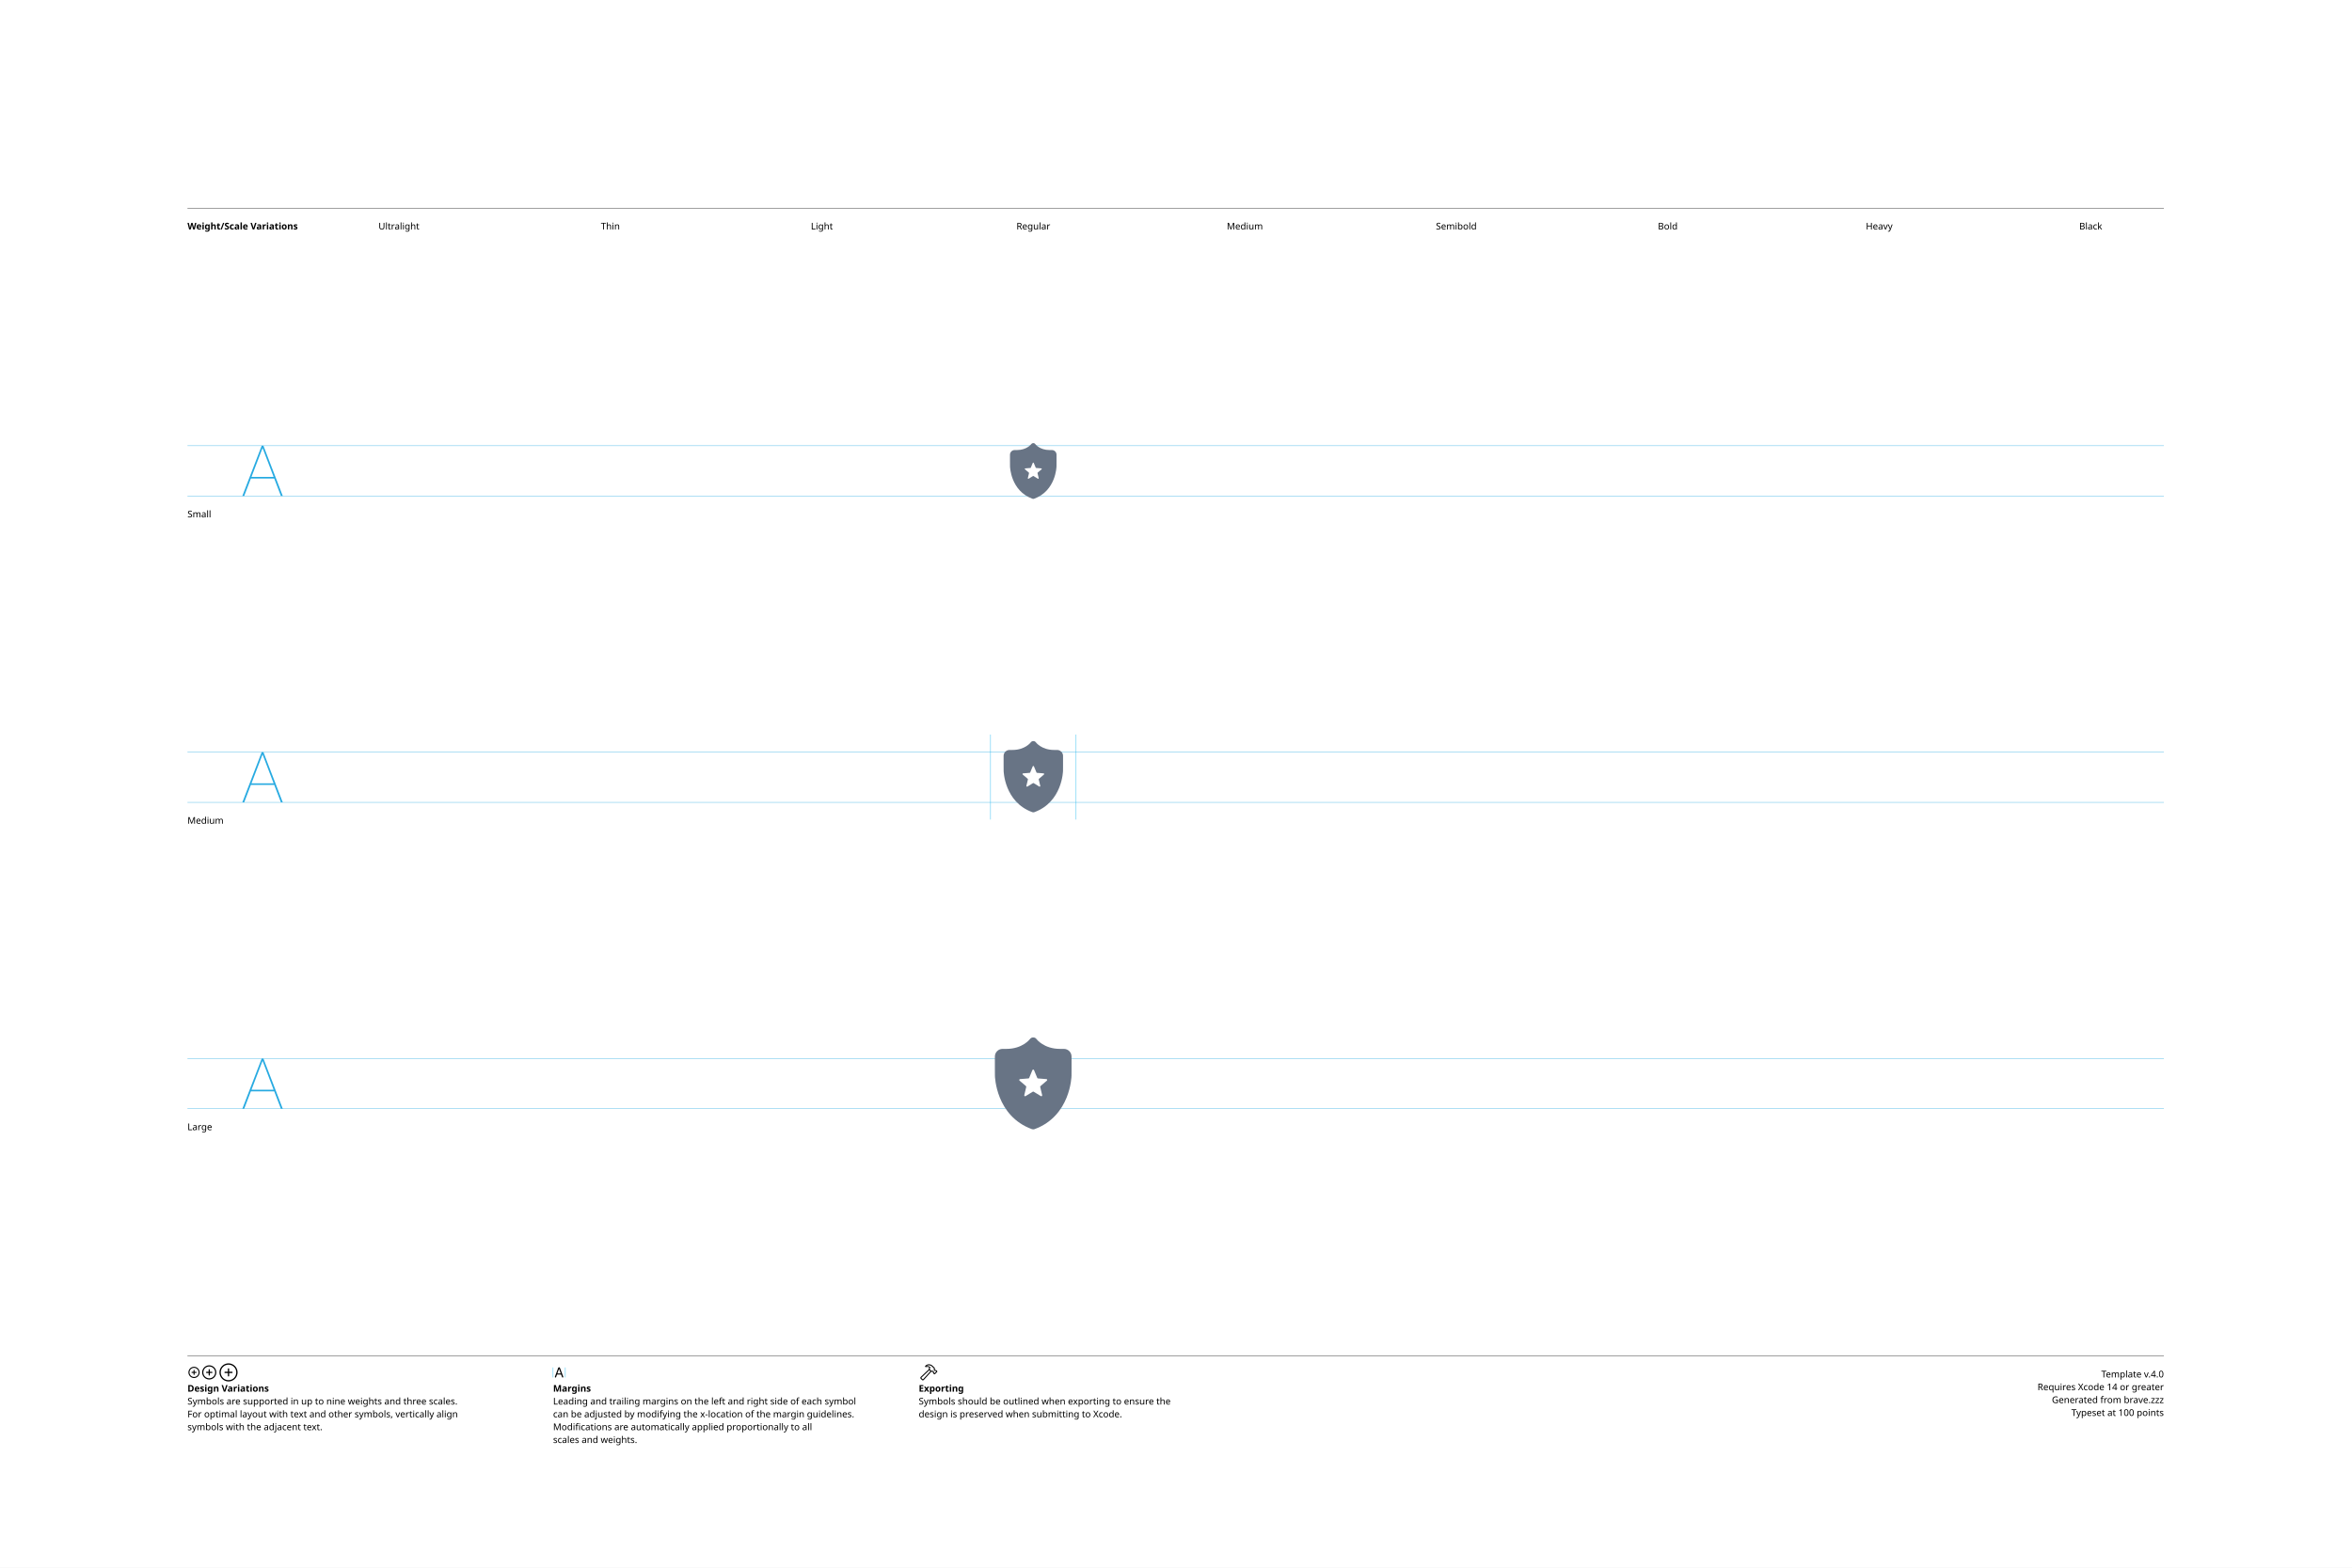
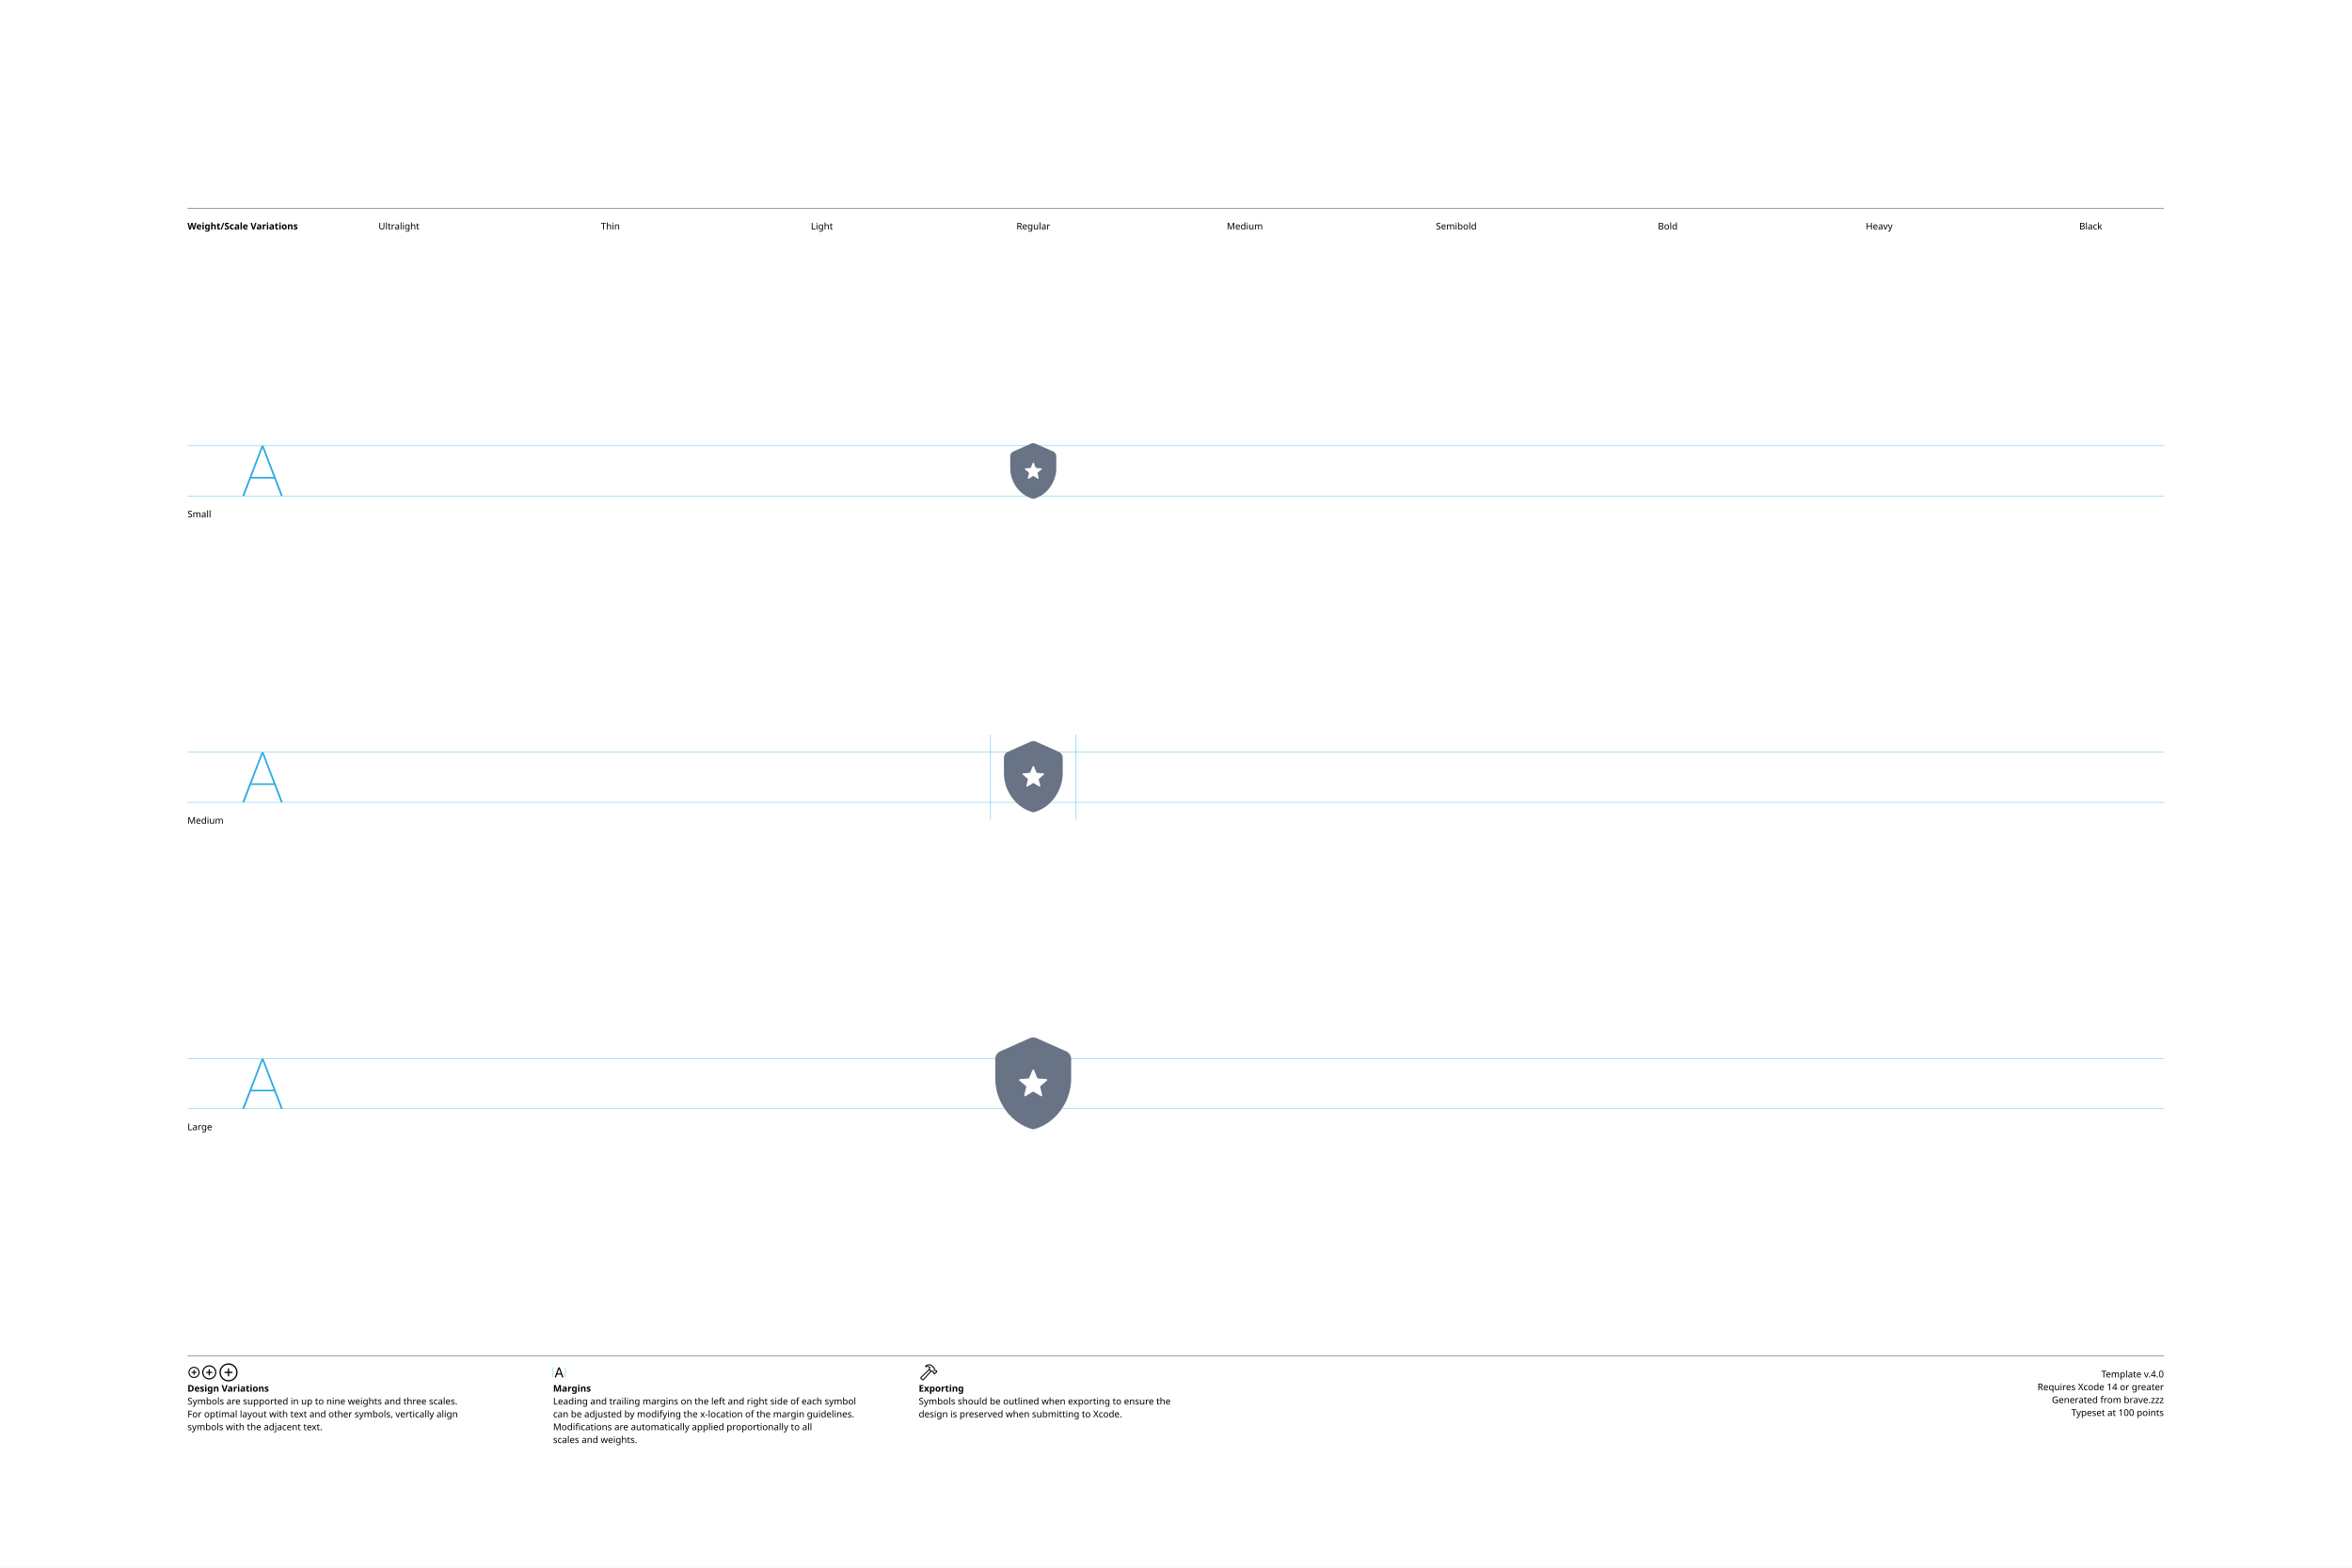
<svg xmlns="http://www.w3.org/2000/svg" version="1.1" width="3300" height="2200">
  <g id="Notes">
    <rect height="2200" id="artboard" style="fill:white;opacity:1" width="3300" x="0" y="0" />
    <line style="fill:none;stroke:black;opacity:1;stroke-width:0.5;" x1="263" x2="3036" y1="292" y2="292" />
    <text style="stroke:none;fill:black;font-family:sans-serif;font-size:13;font-weight:bold;" transform="matrix(1 0 0 1 263 322)">Weight/Scale Variations</text>
    <text style="stroke:none;fill:black;font-family:sans-serif;font-size:13;text-anchor:middle;" transform="matrix(1 0 0 1 559.711 322)">Ultralight</text>
    <text style="stroke:none;fill:black;font-family:sans-serif;font-size:13;text-anchor:middle;" transform="matrix(1 0 0 1 856.422 322)">Thin</text>
    <text style="stroke:none;fill:black;font-family:sans-serif;font-size:13;text-anchor:middle;" transform="matrix(1 0 0 1 1153.13 322)">Light</text>
    <text style="stroke:none;fill:black;font-family:sans-serif;font-size:13;text-anchor:middle;" transform="matrix(1 0 0 1 1449.84 322)">Regular</text>
    <text style="stroke:none;fill:black;font-family:sans-serif;font-size:13;text-anchor:middle;" transform="matrix(1 0 0 1 1746.56 322)">Medium</text>
    <text style="stroke:none;fill:black;font-family:sans-serif;font-size:13;text-anchor:middle;" transform="matrix(1 0 0 1 2043.27 322)">Semibold</text>
    <text style="stroke:none;fill:black;font-family:sans-serif;font-size:13;text-anchor:middle;" transform="matrix(1 0 0 1 2339.98 322)">Bold</text>
    <text style="stroke:none;fill:black;font-family:sans-serif;font-size:13;text-anchor:middle;" transform="matrix(1 0 0 1 2636.69 322)">Heavy</text>
    <text style="stroke:none;fill:black;font-family:sans-serif;font-size:13;text-anchor:middle;" transform="matrix(1 0 0 1 2933.4 322)">Black</text>
    <line style="fill:none;stroke:black;opacity:1;stroke-width:0.5;" x1="263" x2="3036" y1="1903" y2="1903" />
    <g transform="matrix(1 0 0 1 263 1933)">
      <path d="M9.248 0.83C13.555 0.83 17.139-2.744 17.139-7.051C17.139-11.357 13.545-14.932 9.238-14.932C4.941-14.932 1.367-11.357 1.367-7.051C1.367-2.744 4.951 0.83 9.248 0.83ZM9.248-0.654C5.703-0.654 2.871-3.496 2.871-7.051C2.871-10.605 5.693-13.447 9.238-13.447C12.793-13.447 15.645-10.605 15.645-7.051C15.645-3.496 12.803-0.654 9.248-0.654ZM5.654-7.051C5.654-6.621 5.957-6.328 6.406-6.328L8.506-6.328L8.506-4.209C8.506-3.77 8.799-3.467 9.229-3.467C9.678-3.467 9.971-3.77 9.971-4.209L9.971-6.328L12.09-6.328C12.529-6.328 12.832-6.621 12.832-7.051C12.832-7.49 12.529-7.793 12.09-7.793L9.971-7.793L9.971-9.902C9.971-10.352 9.678-10.654 9.229-10.654C8.799-10.654 8.506-10.352 8.506-9.902L8.506-7.793L6.406-7.793C5.957-7.793 5.654-7.49 5.654-7.051Z" />
    </g>
    <g transform="matrix(1 0 0 1 281.867 1933)">
      <path d="M11.709 2.91C17.158 2.91 21.67-1.611 21.67-7.051C21.67-12.5 17.148-17.012 11.699-17.012C6.26-17.012 1.748-12.5 1.748-7.051C1.748-1.611 6.27 2.91 11.709 2.91ZM11.709 1.25C7.1 1.25 3.418-2.441 3.418-7.051C3.418-11.66 7.09-15.352 11.699-15.352C16.309-15.352 20.01-11.66 20.01-7.051C20.01-2.441 16.318 1.25 11.709 1.25ZM7.178-7.051C7.178-6.572 7.51-6.25 8.008-6.25L10.879-6.25L10.879-3.369C10.879-2.881 11.211-2.539 11.69-2.539C12.178-2.539 12.52-2.871 12.52-3.369L12.52-6.25L15.4-6.25C15.889-6.25 16.23-6.572 16.23-7.051C16.23-7.539 15.889-7.881 15.4-7.881L12.52-7.881L12.52-10.752C12.52-11.25 12.178-11.592 11.69-11.592C11.211-11.592 10.879-11.25 10.879-10.752L10.879-7.881L8.008-7.881C7.51-7.881 7.178-7.539 7.178-7.051Z" />
    </g>
    <g transform="matrix(1 0 0 1 305.646 1933)">
      <path d="M14.971 5.664C21.934 5.664 27.695-0.098 27.695-7.051C27.695-14.014 21.924-19.775 14.961-19.775C8.008-19.775 2.256-14.014 2.256-7.051C2.256-0.098 8.018 5.664 14.971 5.664ZM14.971 3.848C8.936 3.848 4.082-1.016 4.082-7.051C4.082-13.096 8.926-17.949 14.961-17.949C21.006-17.949 25.869-13.096 25.869-7.051C25.869-1.016 21.016 3.848 14.971 3.848ZM9.199-7.051C9.199-6.533 9.57-6.172 10.117-6.172L14.062-6.172L14.062-2.217C14.062-1.68 14.434-1.299 14.951-1.299C15.488-1.299 15.859-1.67 15.859-2.217L15.859-6.172L19.814-6.172C20.352-6.172 20.732-6.533 20.732-7.051C20.732-7.598 20.361-7.969 19.814-7.969L15.859-7.969L15.859-11.914C15.859-12.461 15.488-12.842 14.951-12.842C14.434-12.842 14.062-12.461 14.062-11.914L14.062-7.969L10.117-7.969C9.57-7.969 9.199-7.598 9.199-7.051Z" />
    </g>
    <text style="stroke:none;fill:black;font-family:sans-serif;font-size:13;font-weight:bold;" transform="matrix(1 0 0 1 263 1953)">Design Variations</text>
    <text style="stroke:none;fill:black;font-family:sans-serif;font-size:13;" transform="matrix(1 0 0 1 263 1971)">Symbols are supported in up to nine weights and three scales.</text>
    <text style="stroke:none;fill:black;font-family:sans-serif;font-size:13;" transform="matrix(1 0 0 1 263 1989)">For optimal layout with text and other symbols, vertically align</text>
    <text style="stroke:none;fill:black;font-family:sans-serif;font-size:13;" transform="matrix(1 0 0 1 263 2007)">symbols with the adjacent text.</text>
    <line style="fill:none;stroke:#00AEEF;stroke-width:0.5;opacity:1.0;" x1="776" x2="776" y1="1919" y2="1933" />
    <g transform="matrix(1 0 0 1 776 1933)">
      <path d="M3.311 0.156C3.828 0.156 4.082-0.039 4.268-0.586L5.527-4.033L11.289-4.033L12.549-0.586C12.734-0.039 12.988 0.156 13.496 0.156C14.014 0.156 14.346-0.156 14.346-0.645C14.346-0.811 14.316-0.967 14.238-1.172L9.658-13.369C9.434-13.965 9.033-14.268 8.408-14.268C7.803-14.268 7.393-13.975 7.178-13.379L2.598-1.162C2.52-0.957 2.49-0.801 2.49-0.635C2.49-0.146 2.803 0.156 3.311 0.156ZM6.006-5.518L8.379-12.09L8.428-12.09L10.801-5.518Z" />
    </g>
    <line style="fill:none;stroke:#00AEEF;stroke-width:0.5;opacity:1.0;" x1="793.197" x2="793.197" y1="1919" y2="1933" />
    <text style="stroke:none;fill:black;font-family:sans-serif;font-size:13;font-weight:bold;" transform="matrix(1 0 0 1 776 1953)">Margins</text>
    <text style="stroke:none;fill:black;font-family:sans-serif;font-size:13;" transform="matrix(1 0 0 1 776 1971)">Leading and trailing margins on the left and right side of each symbol</text>
    <text style="stroke:none;fill:black;font-family:sans-serif;font-size:13;" transform="matrix(1 0 0 1 776 1989)">can be adjusted by modifying the x-location of the margin guidelines.</text>
    <text style="stroke:none;fill:black;font-family:sans-serif;font-size:13;" transform="matrix(1 0 0 1 776 2007)">Modifications are automatically applied proportionally to all</text>
    <text style="stroke:none;fill:black;font-family:sans-serif;font-size:13;" transform="matrix(1 0 0 1 776 2025)">scales and weights.</text>
    <g transform="matrix(1 0 0 1 1289 1933)">
      <path d="M2.842 1.865L4.541 3.574C5.4 4.443 6.387 4.385 7.314 3.359L18.008-8.428L17.041-9.404L6.426 2.275C6.074 2.676 5.742 2.773 5.273 2.305L4.102 1.143C3.633 0.684 3.74 0.342 4.141-0.02L15.615-10.82L14.639-11.787L3.047-0.898C2.061 0.02 1.982 0.996 2.842 1.865ZM9.258-16.328C8.838-15.918 8.809-15.342 9.043-14.951C9.277-14.59 9.736-14.355 10.381-14.521C11.846-14.863 13.369-14.922 14.795-13.984L14.209-12.529C13.867-11.699 14.043-11.113 14.58-10.566L16.875-8.252C17.363-7.764 17.773-7.744 18.34-7.842L19.404-8.037L20.068-7.363L20.029-6.807C19.99-6.309 20.117-5.928 20.605-5.449L21.367-4.707C21.846-4.229 22.461-4.199 22.93-4.668L25.84-7.588C26.309-8.057 26.289-8.652 25.811-9.131L25.039-9.893C24.561-10.371 24.189-10.527 23.711-10.488L23.135-10.44L22.49-11.074L22.734-12.197C22.861-12.764 22.705-13.203 22.119-13.789L19.922-15.977C16.582-19.297 12.148-19.219 9.258-16.328ZM10.752-15.957C13.184-17.734 16.475-17.432 18.701-15.205L21.133-12.793C21.367-12.559 21.406-12.373 21.338-12.031L21.016-10.547L22.52-9.062L23.506-9.121C23.76-9.131 23.838-9.111 24.033-8.916L24.609-8.34L22.168-5.898L21.592-6.475C21.396-6.67 21.367-6.748 21.377-7.012L21.445-7.988L19.951-9.473L18.428-9.219C18.105-9.15 17.959-9.18 17.715-9.414L15.713-11.416C15.459-11.65 15.43-11.816 15.586-12.188L16.465-14.277C14.902-15.732 12.871-16.357 10.84-15.762C10.684-15.723 10.625-15.85 10.752-15.957Z" />
    </g>
    <text style="stroke:none;fill:black;font-family:sans-serif;font-size:13;font-weight:bold;" transform="matrix(1 0 0 1 1289 1953)">Exporting</text>
    <text style="stroke:none;fill:black;font-family:sans-serif;font-size:13;" transform="matrix(1 0 0 1 1289 1971)">Symbols should be outlined when exporting to ensure the</text>
    <text style="stroke:none;fill:black;font-family:sans-serif;font-size:13;" transform="matrix(1 0 0 1 1289 1989)">design is preserved when submitting to Xcode.</text>
    <text id="template-version" style="stroke:none;fill:black;font-family:sans-serif;font-size:13;text-anchor:end;" transform="matrix(1 0 0 1 3036 1933)">Template v.4.0</text>
    <text style="stroke:none;fill:black;font-family:sans-serif;font-size:13;text-anchor:end;" transform="matrix(1 0 0 1 3036 1951)">Requires Xcode 14 or greater</text>
    <text id="descriptive-name" style="stroke:none;fill:black;font-family:sans-serif;font-size:13;text-anchor:end;" transform="matrix(1 0 0 1 3036 1969)">Generated from brave.zzz</text>
    <text style="stroke:none;fill:black;font-family:sans-serif;font-size:13;text-anchor:end;" transform="matrix(1 0 0 1 3036 1987)">Typeset at 100 points</text>
    <text style="stroke:none;fill:black;font-family:sans-serif;font-size:13;" transform="matrix(1 0 0 1 263 726)">Small</text>
    <text style="stroke:none;fill:black;font-family:sans-serif;font-size:13;" transform="matrix(1 0 0 1 263 1156)">Medium</text>
    <text style="stroke:none;fill:black;font-family:sans-serif;font-size:13;" transform="matrix(1 0 0 1 263 1586)">Large</text>
  </g>
  <g id="Guides">
    <g id="H-reference" style="fill:#27AAE1;stroke:none;" transform="matrix(1 0 0 1 339 696)">
      <path d="M0.994 0L3.638 0L29.328-67.132L30.03-67.132L30.03-70.459L28.123-70.459ZM11.688-24.48L46.981-24.48L46.231-26.729L12.438-26.729ZM55.12 0L57.764 0L30.638-70.459L29.433-70.459L29.433-67.132Z" />
    </g>
    <line id="Baseline-S" style="fill:none;stroke:#27AAE1;opacity:1;stroke-width:0.5;" x1="263" x2="3036" y1="696" y2="696" />
    <line id="Capline-S" style="fill:none;stroke:#27AAE1;opacity:1;stroke-width:0.5;" x1="263" x2="3036" y1="625.541" y2="625.541" />
    <g id="H-reference" style="fill:#27AAE1;stroke:none;" transform="matrix(1 0 0 1 339 1126)">
      <path d="M0.994 0L3.638 0L29.328-67.132L30.03-67.132L30.03-70.459L28.123-70.459ZM11.688-24.48L46.981-24.48L46.231-26.729L12.438-26.729ZM55.12 0L57.764 0L30.638-70.459L29.433-70.459L29.433-67.132Z" />
    </g>
    <line id="Baseline-M" style="fill:none;stroke:#27AAE1;opacity:1;stroke-width:0.5;" x1="263" x2="3036" y1="1126" y2="1126" />
    <line id="Capline-M" style="fill:none;stroke:#27AAE1;opacity:1;stroke-width:0.5;" x1="263" x2="3036" y1="1055.54" y2="1055.54" />
    <g id="H-reference" style="fill:#27AAE1;stroke:none;" transform="matrix(1 0 0 1 339 1556)">
      <path d="M0.994 0L3.638 0L29.328-67.132L30.03-67.132L30.03-70.459L28.123-70.459ZM11.688-24.48L46.981-24.48L46.231-26.729L12.438-26.729ZM55.12 0L57.764 0L30.638-70.459L29.433-70.459L29.433-67.132Z" />
    </g>
    <line id="Baseline-L" style="fill:none;stroke:#27AAE1;opacity:1;stroke-width:0.5;" x1="263" x2="3036" y1="1556" y2="1556" />
    <line id="Capline-L" style="fill:none;stroke:#27AAE1;opacity:1;stroke-width:0.5;" x1="263" x2="3036" y1="1485.54" y2="1485.54" />
    <line id="left-margin-Regular-M" style="fill:none;stroke:#00AEEF;stroke-width:0.5;opacity:1.0;" x1="1389.82" x2="1389.82" y1="1030.79" y2="1150.12" />
    <line id="right-margin-Regular-M" style="fill:none;stroke:#00AEEF;stroke-width:0.5;opacity:1.0;" x1="1509.87" x2="1509.87" y1="1030.79" y2="1150.12" />
  </g>
  <g id="Symbols">
    <g id="Regular-L" transform="matrix(6.45 0 0 6.45 1372.267 1443)">
      <defs>
        <clipPath id="clip-1">
          <rect x="0" y="0" width="24" height="24" fill="none" fill-rule="nonzero" />
        </clipPath>
      </defs>
      <g clip-path="url(#clip-1)" fill="none" fill-rule="none" stroke="none" stroke-width="1" stroke-linecap="butt" stroke-linejoin="miter" stroke-miterlimit="10" stroke-dasharray="" stroke-dashoffset="0" font-family="none" font-weight="none" font-size="none" text-anchor="none" style="mix-blend-mode: normal">
-         <path d="M17.837,4.488h0.834c0.92,0 1.668,0.748 1.668,1.667v2.502c0,0.461 -0.004,1.216 -0.008,1.677c-0.001,0.087 -0.185,8.756 -8.046,11.616l-0.017,0.003c-0.086,0.031 -0.177,0.046 -0.268,0.047c-0.091,-0 -0.182,-0.016 -0.268,-0.047l-0.005,-0.001c-0.004,0 -0.008,0 -0.011,-0.002c-7.862,-2.86 -8.046,-11.529 -8.046,-11.616c-0.006,-0.559 -0.009,-1.118 -0.01,-1.677v-2.502c0.002,-0.92 0.748,-1.666 1.668,-1.667h0.834c3.503,0 5.08,-2.072 5.146,-2.16c0.153,-0.201 0.39,-0.321 0.642,-0.325c0.289,-0.031 0.573,0.095 0.746,0.329c0.063,0.084 1.64,2.156 5.141,2.156zM12.172,9.102c-0.029,-0.07 -0.097,-0.115 -0.172,-0.115c-0.075,0 -0.143,0.045 -0.172,0.115l-0.706,1.697c-0.027,0.065 -0.087,0.109 -0.157,0.115l-1.833,0.147c-0.075,0.006 -0.139,0.057 -0.163,0.128c-0.023,0.072 -0.001,0.15 0.056,0.2l1.397,1.196c0.053,0.046 0.076,0.117 0.06,0.185l-0.427,1.789c-0.018,0.074 0.011,0.151 0.072,0.195c0.061,0.044 0.143,0.048 0.208,0.008l1.569,-0.959c0.06,-0.036 0.134,-0.036 0.194,0l1.57,0.959c0.064,0.039 0.146,0.036 0.207,-0.009c0.061,-0.044 0.089,-0.121 0.072,-0.194l-0.427,-1.789c-0.016,-0.068 0.007,-0.139 0.06,-0.185l1.397,-1.196c0.057,-0.049 0.079,-0.128 0.056,-0.2c-0.023,-0.072 -0.088,-0.122 -0.163,-0.128l-1.833,-0.147c-0.07,-0.006 -0.13,-0.05 -0.157,-0.115z" fill="#687485" fill-rule="nonzero" />
+         <path d="M11.255,2.158c0.474,-0.211 1.016,-0.211 1.49,0l6.419,2.853c0.662,0.294 1.089,0.95 1.089,1.676v4.31c0,5.089 -3.521,9.848 -8.253,11.003c-4.731,-1.155 -8.252,-5.914 -8.252,-11.003v-4.31c0,-0.725 0.426,-1.382 1.089,-1.676zM12.172,9.102c-0.029,-0.07 -0.097,-0.115 -0.172,-0.115c-0.075,0 -0.143,0.045 -0.172,0.115l-0.706,1.697c-0.027,0.065 -0.087,0.109 -0.157,0.115l-1.833,0.147c-0.075,0.006 -0.139,0.057 -0.163,0.128c-0.023,0.072 -0.001,0.15 0.056,0.2l1.397,1.196c0.053,0.046 0.076,0.117 0.06,0.185l-0.427,1.789c-0.018,0.074 0.011,0.151 0.072,0.195c0.061,0.044 0.143,0.048 0.208,0.008l1.569,-0.959c0.06,-0.036 0.134,-0.036 0.194,0l1.57,0.959c0.064,0.039 0.146,0.036 0.207,-0.009c0.061,-0.044 0.089,-0.121 0.072,-0.194l-0.427,-1.789c-0.016,-0.068 0.007,-0.139 0.06,-0.185l1.397,-1.196c0.057,-0.049 0.079,-0.128 0.056,-0.2c-0.023,-0.072 -0.088,-0.122 -0.163,-0.128l-1.833,-0.147c-0.07,-0.006 -0.13,-0.05 -0.157,-0.115z" fill="#687485" fill-rule="nonzero" />
      </g>
    </g>
    <g id="Regular-M" transform="matrix(5 0 0 5 1389.82 1030)">
      <defs>
        <clipPath id="clip-1">
          <rect x="0" y="0" width="24" height="24" fill="none" fill-rule="nonzero" />
        </clipPath>
      </defs>
      <g clip-path="url(#clip-1)" fill="none" fill-rule="none" stroke="none" stroke-width="1" stroke-linecap="butt" stroke-linejoin="miter" stroke-miterlimit="10" stroke-dasharray="" stroke-dashoffset="0" font-family="none" font-weight="none" font-size="none" text-anchor="none" style="mix-blend-mode: normal">
-         <path d="M17.837,4.488h0.834c0.92,0 1.668,0.748 1.668,1.667v2.502c0,0.461 -0.004,1.216 -0.008,1.677c-0.001,0.087 -0.185,8.756 -8.046,11.616l-0.017,0.003c-0.086,0.031 -0.177,0.046 -0.268,0.047c-0.091,-0 -0.182,-0.016 -0.268,-0.047l-0.005,-0.001c-0.004,0 -0.008,0 -0.011,-0.002c-7.862,-2.86 -8.046,-11.529 -8.046,-11.616c-0.006,-0.559 -0.009,-1.118 -0.01,-1.677v-2.502c0.002,-0.92 0.748,-1.666 1.668,-1.667h0.834c3.503,0 5.08,-2.072 5.146,-2.16c0.153,-0.201 0.39,-0.321 0.642,-0.325c0.289,-0.031 0.573,0.095 0.746,0.329c0.063,0.084 1.64,2.156 5.141,2.156zM12.172,9.102c-0.029,-0.07 -0.097,-0.115 -0.172,-0.115c-0.075,0 -0.143,0.045 -0.172,0.115l-0.706,1.697c-0.027,0.065 -0.087,0.109 -0.157,0.115l-1.833,0.147c-0.075,0.006 -0.139,0.057 -0.163,0.128c-0.023,0.072 -0.001,0.15 0.056,0.2l1.397,1.196c0.053,0.046 0.076,0.117 0.06,0.185l-0.427,1.789c-0.018,0.074 0.011,0.151 0.072,0.195c0.061,0.044 0.143,0.048 0.208,0.008l1.569,-0.959c0.06,-0.036 0.134,-0.036 0.194,0l1.57,0.959c0.064,0.039 0.146,0.036 0.207,-0.009c0.061,-0.044 0.089,-0.121 0.072,-0.194l-0.427,-1.789c-0.016,-0.068 0.007,-0.139 0.06,-0.185l1.397,-1.196c0.057,-0.049 0.079,-0.128 0.056,-0.2c-0.023,-0.072 -0.088,-0.122 -0.163,-0.128l-1.833,-0.147c-0.07,-0.006 -0.13,-0.05 -0.157,-0.115z" fill="#687485" fill-rule="nonzero" />
+         <path d="M11.255,2.158c0.474,-0.211 1.016,-0.211 1.49,0l6.419,2.853c0.662,0.294 1.089,0.95 1.089,1.676v4.31c0,5.089 -3.521,9.848 -8.253,11.003c-4.731,-1.155 -8.252,-5.914 -8.252,-11.003v-4.31c0,-0.725 0.426,-1.382 1.089,-1.676zM12.172,9.102c-0.029,-0.07 -0.097,-0.115 -0.172,-0.115c-0.075,0 -0.143,0.045 -0.172,0.115l-0.706,1.697c-0.027,0.065 -0.087,0.109 -0.157,0.115l-1.833,0.147c-0.075,0.006 -0.139,0.057 -0.163,0.128c-0.023,0.072 -0.001,0.15 0.056,0.2l1.397,1.196c0.053,0.046 0.076,0.117 0.06,0.185l-0.427,1.789c-0.018,0.074 0.011,0.151 0.072,0.195c0.061,0.044 0.143,0.048 0.208,0.008l1.569,-0.959c0.06,-0.036 0.134,-0.036 0.194,0l1.57,0.959c0.064,0.039 0.146,0.036 0.207,-0.009c0.061,-0.044 0.089,-0.121 0.072,-0.194l-0.427,-1.789c-0.016,-0.068 0.007,-0.139 0.06,-0.185l1.397,-1.196c0.057,-0.049 0.079,-0.128 0.056,-0.2c-0.023,-0.072 -0.088,-0.122 -0.163,-0.128l-1.833,-0.147c-0.07,-0.006 -0.13,-0.05 -0.157,-0.115z" fill="#687485" fill-rule="nonzero" />
      </g>
    </g>
    <g id="Regular-S" transform="matrix(3.915 0 0 3.915 1402.75 614)">
      <defs>
        <clipPath id="clip-1">
          <rect x="0" y="0" width="24" height="24" fill="none" fill-rule="nonzero" />
        </clipPath>
      </defs>
      <g clip-path="url(#clip-1)" fill="none" fill-rule="none" stroke="none" stroke-width="1" stroke-linecap="butt" stroke-linejoin="miter" stroke-miterlimit="10" stroke-dasharray="" stroke-dashoffset="0" font-family="none" font-weight="none" font-size="none" text-anchor="none" style="mix-blend-mode: normal">
-         <path d="M17.837,4.488h0.834c0.92,0 1.668,0.748 1.668,1.667v2.502c0,0.461 -0.004,1.216 -0.008,1.677c-0.001,0.087 -0.185,8.756 -8.046,11.616l-0.017,0.003c-0.086,0.031 -0.177,0.046 -0.268,0.047c-0.091,-0 -0.182,-0.016 -0.268,-0.047l-0.005,-0.001c-0.004,0 -0.008,0 -0.011,-0.002c-7.862,-2.86 -8.046,-11.529 -8.046,-11.616c-0.006,-0.559 -0.009,-1.118 -0.01,-1.677v-2.502c0.002,-0.92 0.748,-1.666 1.668,-1.667h0.834c3.503,0 5.08,-2.072 5.146,-2.16c0.153,-0.201 0.39,-0.321 0.642,-0.325c0.289,-0.031 0.573,0.095 0.746,0.329c0.063,0.084 1.64,2.156 5.141,2.156zM12.172,9.102c-0.029,-0.07 -0.097,-0.115 -0.172,-0.115c-0.075,0 -0.143,0.045 -0.172,0.115l-0.706,1.697c-0.027,0.065 -0.087,0.109 -0.157,0.115l-1.833,0.147c-0.075,0.006 -0.139,0.057 -0.163,0.128c-0.023,0.072 -0.001,0.15 0.056,0.2l1.397,1.196c0.053,0.046 0.076,0.117 0.06,0.185l-0.427,1.789c-0.018,0.074 0.011,0.151 0.072,0.195c0.061,0.044 0.143,0.048 0.208,0.008l1.569,-0.959c0.06,-0.036 0.134,-0.036 0.194,0l1.57,0.959c0.064,0.039 0.146,0.036 0.207,-0.009c0.061,-0.044 0.089,-0.121 0.072,-0.194l-0.427,-1.789c-0.016,-0.068 0.007,-0.139 0.06,-0.185l1.397,-1.196c0.057,-0.049 0.079,-0.128 0.056,-0.2c-0.023,-0.072 -0.088,-0.122 -0.163,-0.128l-1.833,-0.147c-0.07,-0.006 -0.13,-0.05 -0.157,-0.115z" fill="#687485" fill-rule="nonzero" />
+         <path d="M11.255,2.158c0.474,-0.211 1.016,-0.211 1.49,0l6.419,2.853c0.662,0.294 1.089,0.95 1.089,1.676v4.31c0,5.089 -3.521,9.848 -8.253,11.003c-4.731,-1.155 -8.252,-5.914 -8.252,-11.003v-4.31c0,-0.725 0.426,-1.382 1.089,-1.676zM12.172,9.102c-0.029,-0.07 -0.097,-0.115 -0.172,-0.115c-0.075,0 -0.143,0.045 -0.172,0.115l-0.706,1.697c-0.027,0.065 -0.087,0.109 -0.157,0.115l-1.833,0.147c-0.075,0.006 -0.139,0.057 -0.163,0.128c-0.023,0.072 -0.001,0.15 0.056,0.2l1.397,1.196c0.053,0.046 0.076,0.117 0.06,0.185l-0.427,1.789c-0.018,0.074 0.011,0.151 0.072,0.195c0.061,0.044 0.143,0.048 0.208,0.008l1.569,-0.959c0.06,-0.036 0.134,-0.036 0.194,0l1.57,0.959c0.064,0.039 0.146,0.036 0.207,-0.009c0.061,-0.044 0.089,-0.121 0.072,-0.194l-0.427,-1.789c-0.016,-0.068 0.007,-0.139 0.06,-0.185l1.397,-1.196c0.057,-0.049 0.079,-0.128 0.056,-0.2c-0.023,-0.072 -0.088,-0.122 -0.163,-0.128l-1.833,-0.147c-0.07,-0.006 -0.13,-0.05 -0.157,-0.115z" fill="#687485" fill-rule="nonzero" />
      </g>
    </g>
  </g>
</svg>
